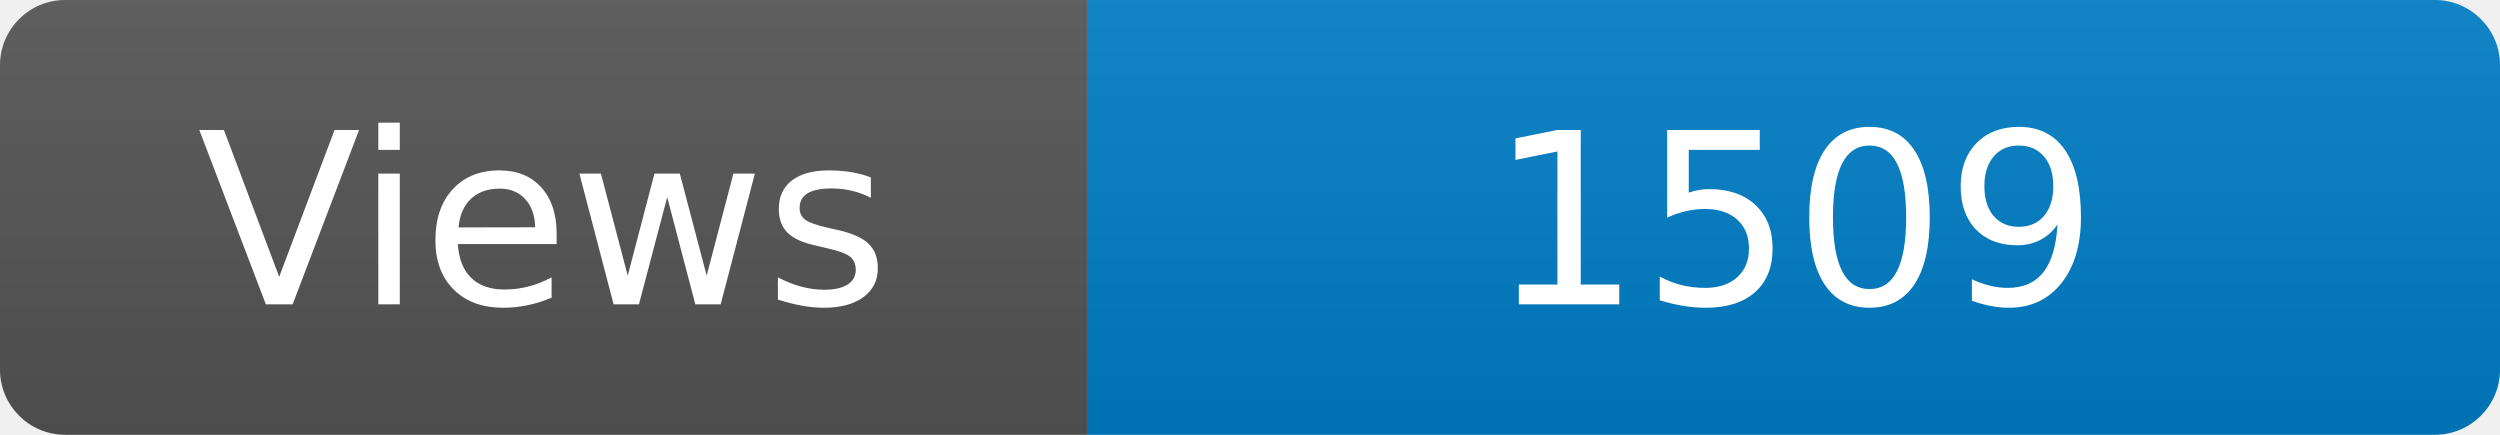
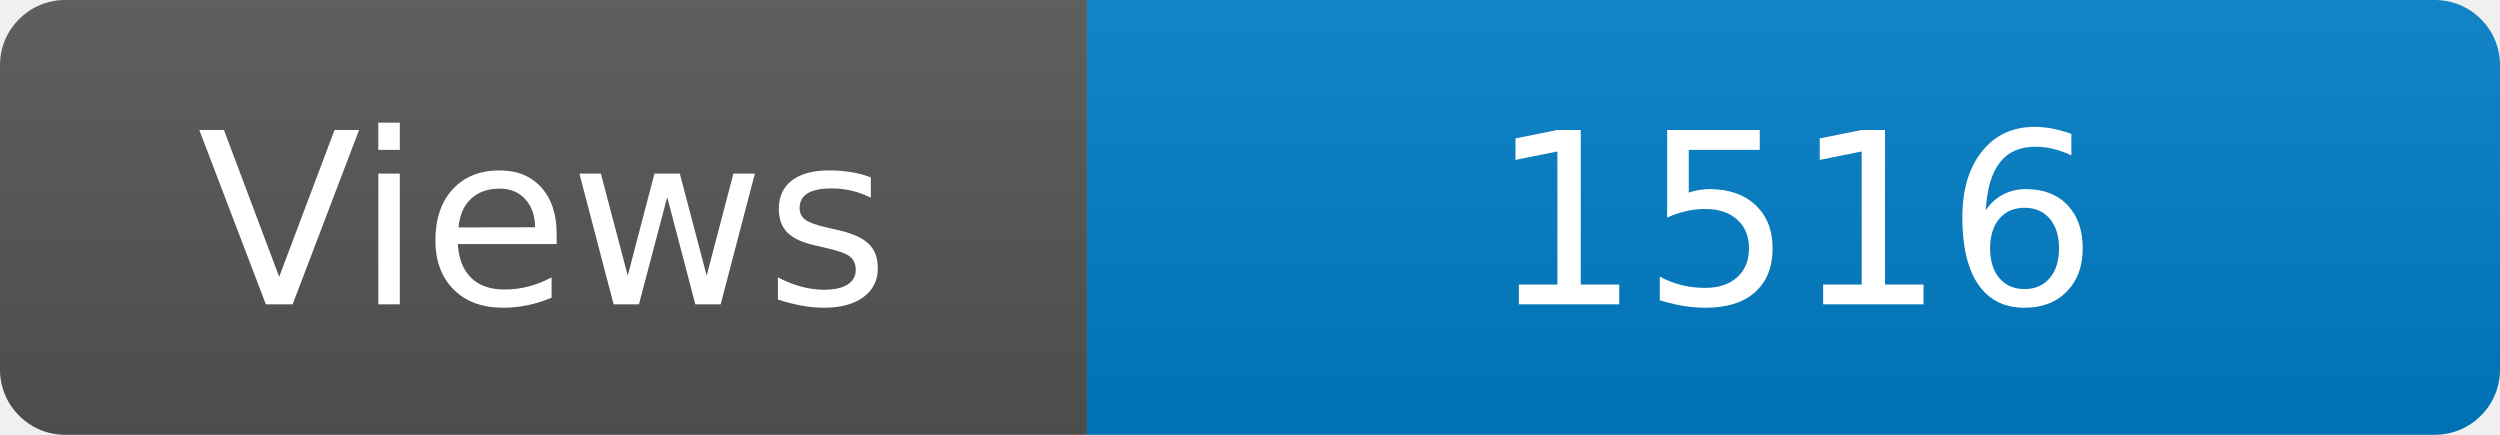
<svg xmlns="http://www.w3.org/2000/svg" width="115" height="20" role="img" aria-label="Maintained?: yes">
  <linearGradient id="s" x2="0" y2="100%">
    <stop offset="0" stop-color="#bbb" stop-opacity=".1" />
    <stop offset="1" stop-opacity=".1" />
  </linearGradient>
  <clipPath id="r">
    <rect width="115" height="20" rx="3" fill="#fff" />
  </clipPath>
  <g clip-path="url(#r)">
    <rect width="50" height="20" fill="#555" />
    <rect x="50" width="160" height="20" fill="#007ec6" />
    <rect width="115" height="20" fill="url(#s)" />
  </g>
  <g fill="#fff" text-anchor="middle" font-family="Verdana,Geneva,DejaVu Sans,sans-serif" font-size="110">
    <text x="250" y="140" transform="scale(.1)" fill="#fff">Views</text>
-     <text x="825" y="140" transform="scale(.1)" fill="#fff">1509</text>
+     <text x="825" y="140" transform="scale(.1)" fill="#fff">1516</text>
  </g>
</svg>
